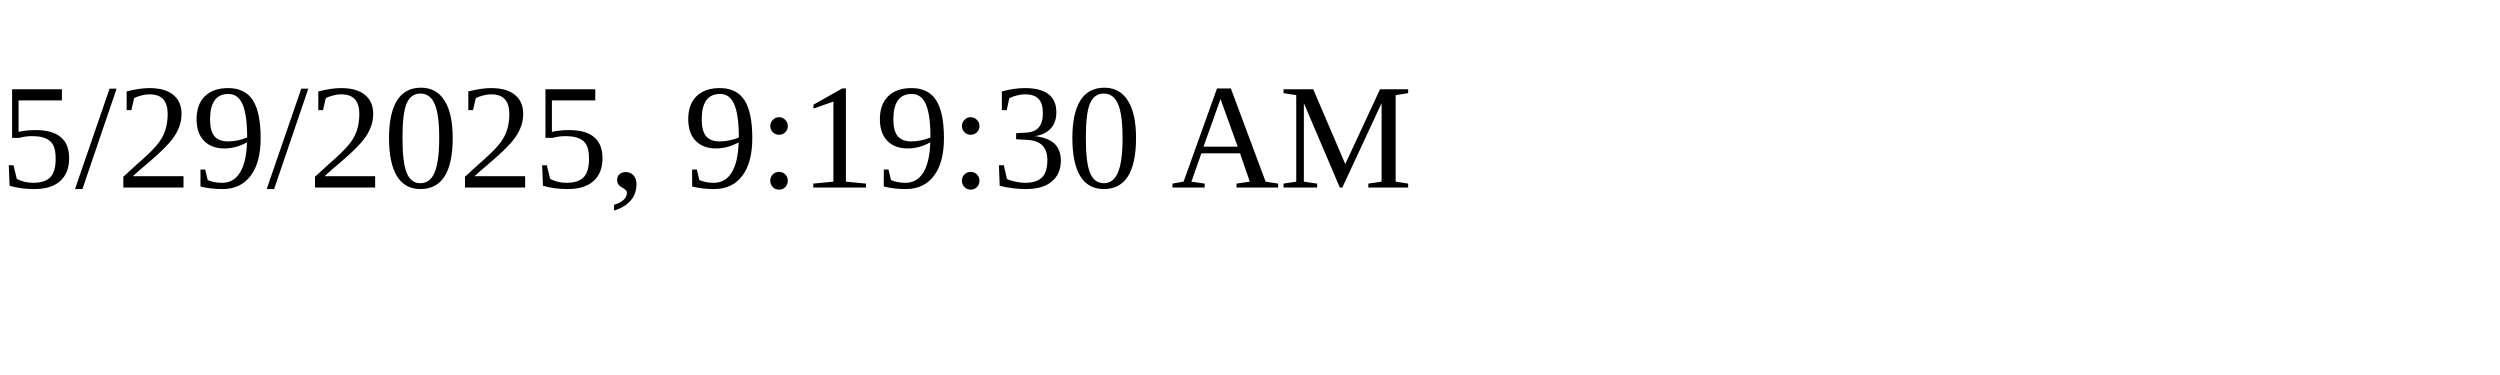
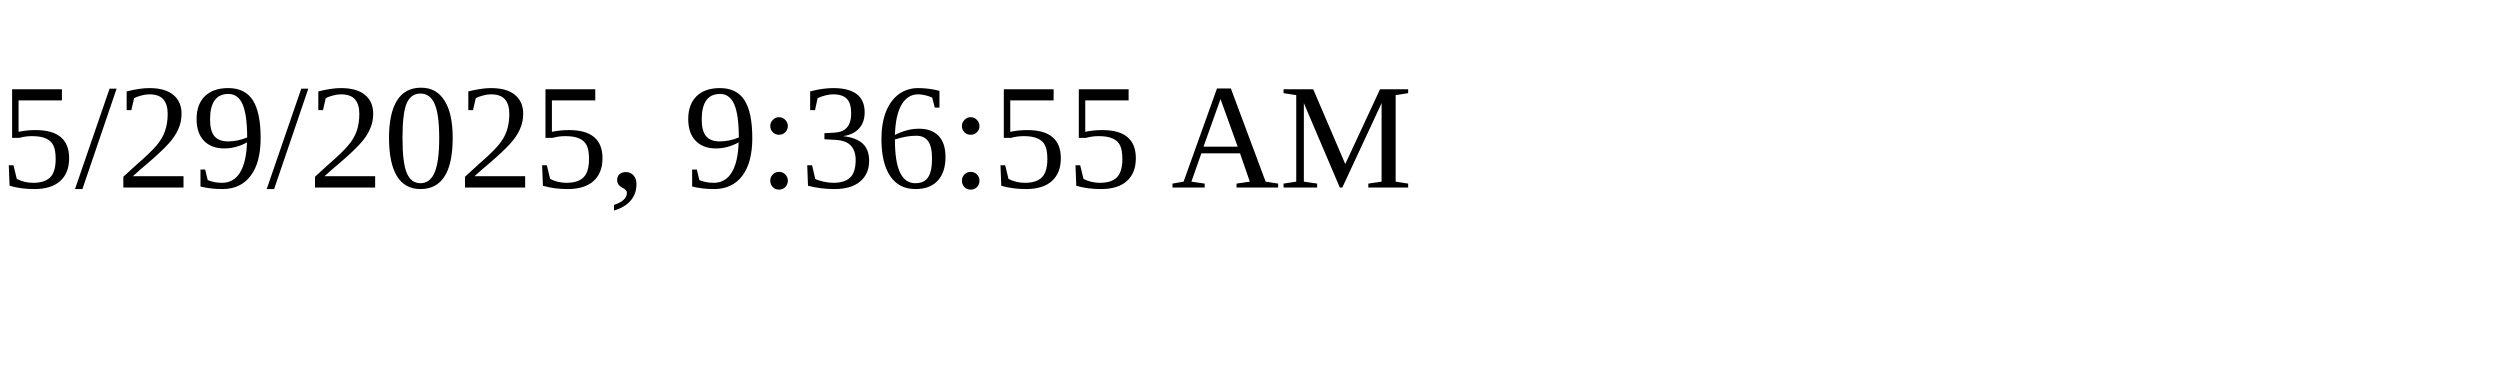
<svg xmlns="http://www.w3.org/2000/svg" height="30" width="200">
-   <text x="0" y="15">5/29/2025, 9:19:30 AM</text>
+   <text x="0" y="15">5/29/2025, 9:36:55 AM</text>
</svg>
